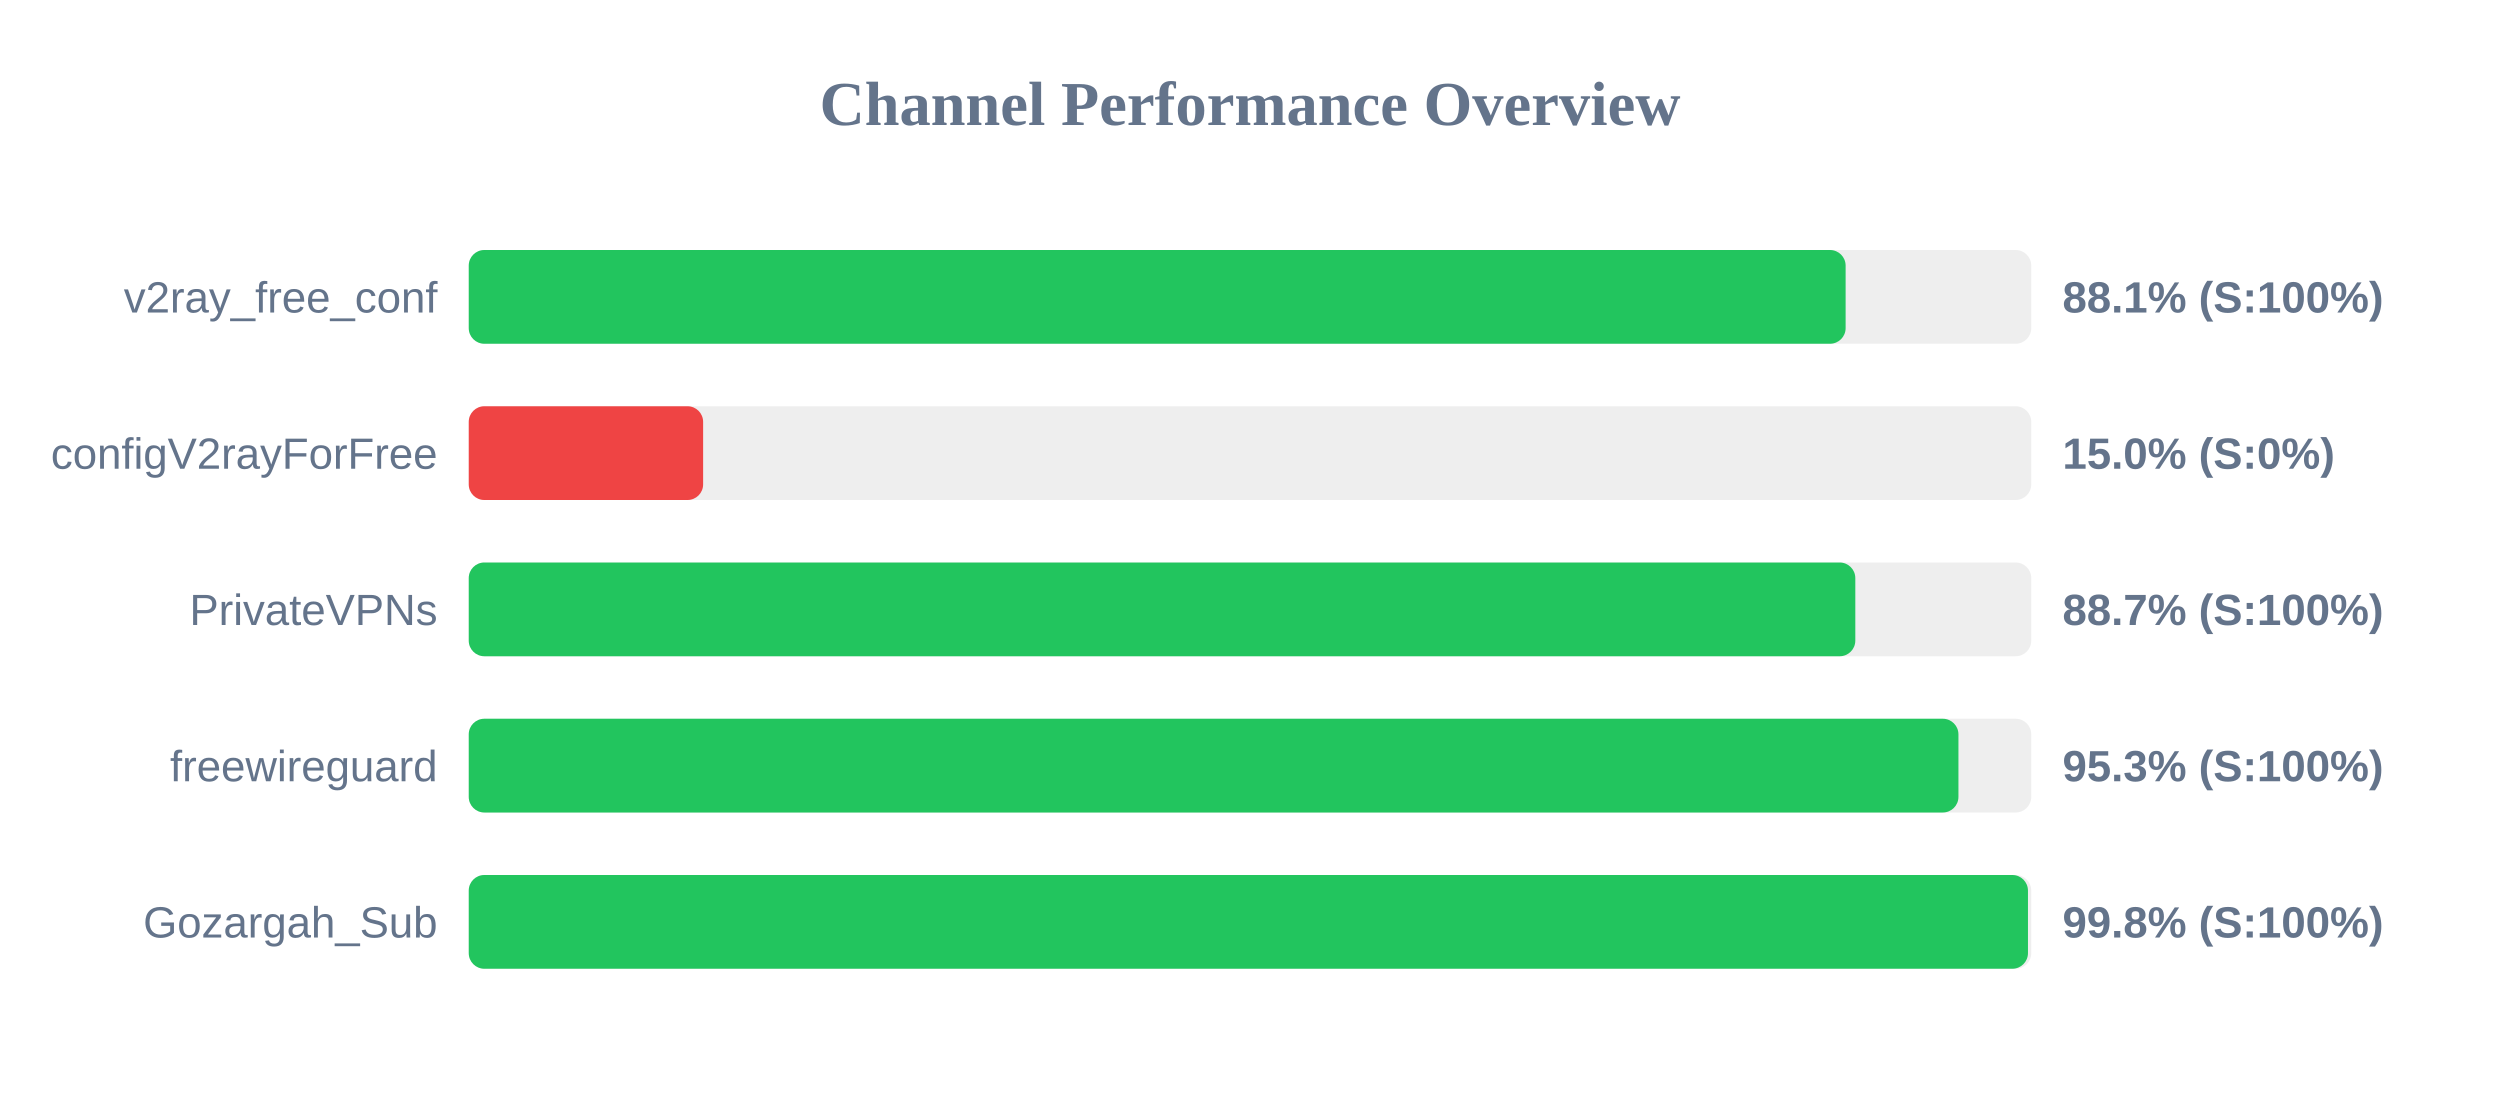
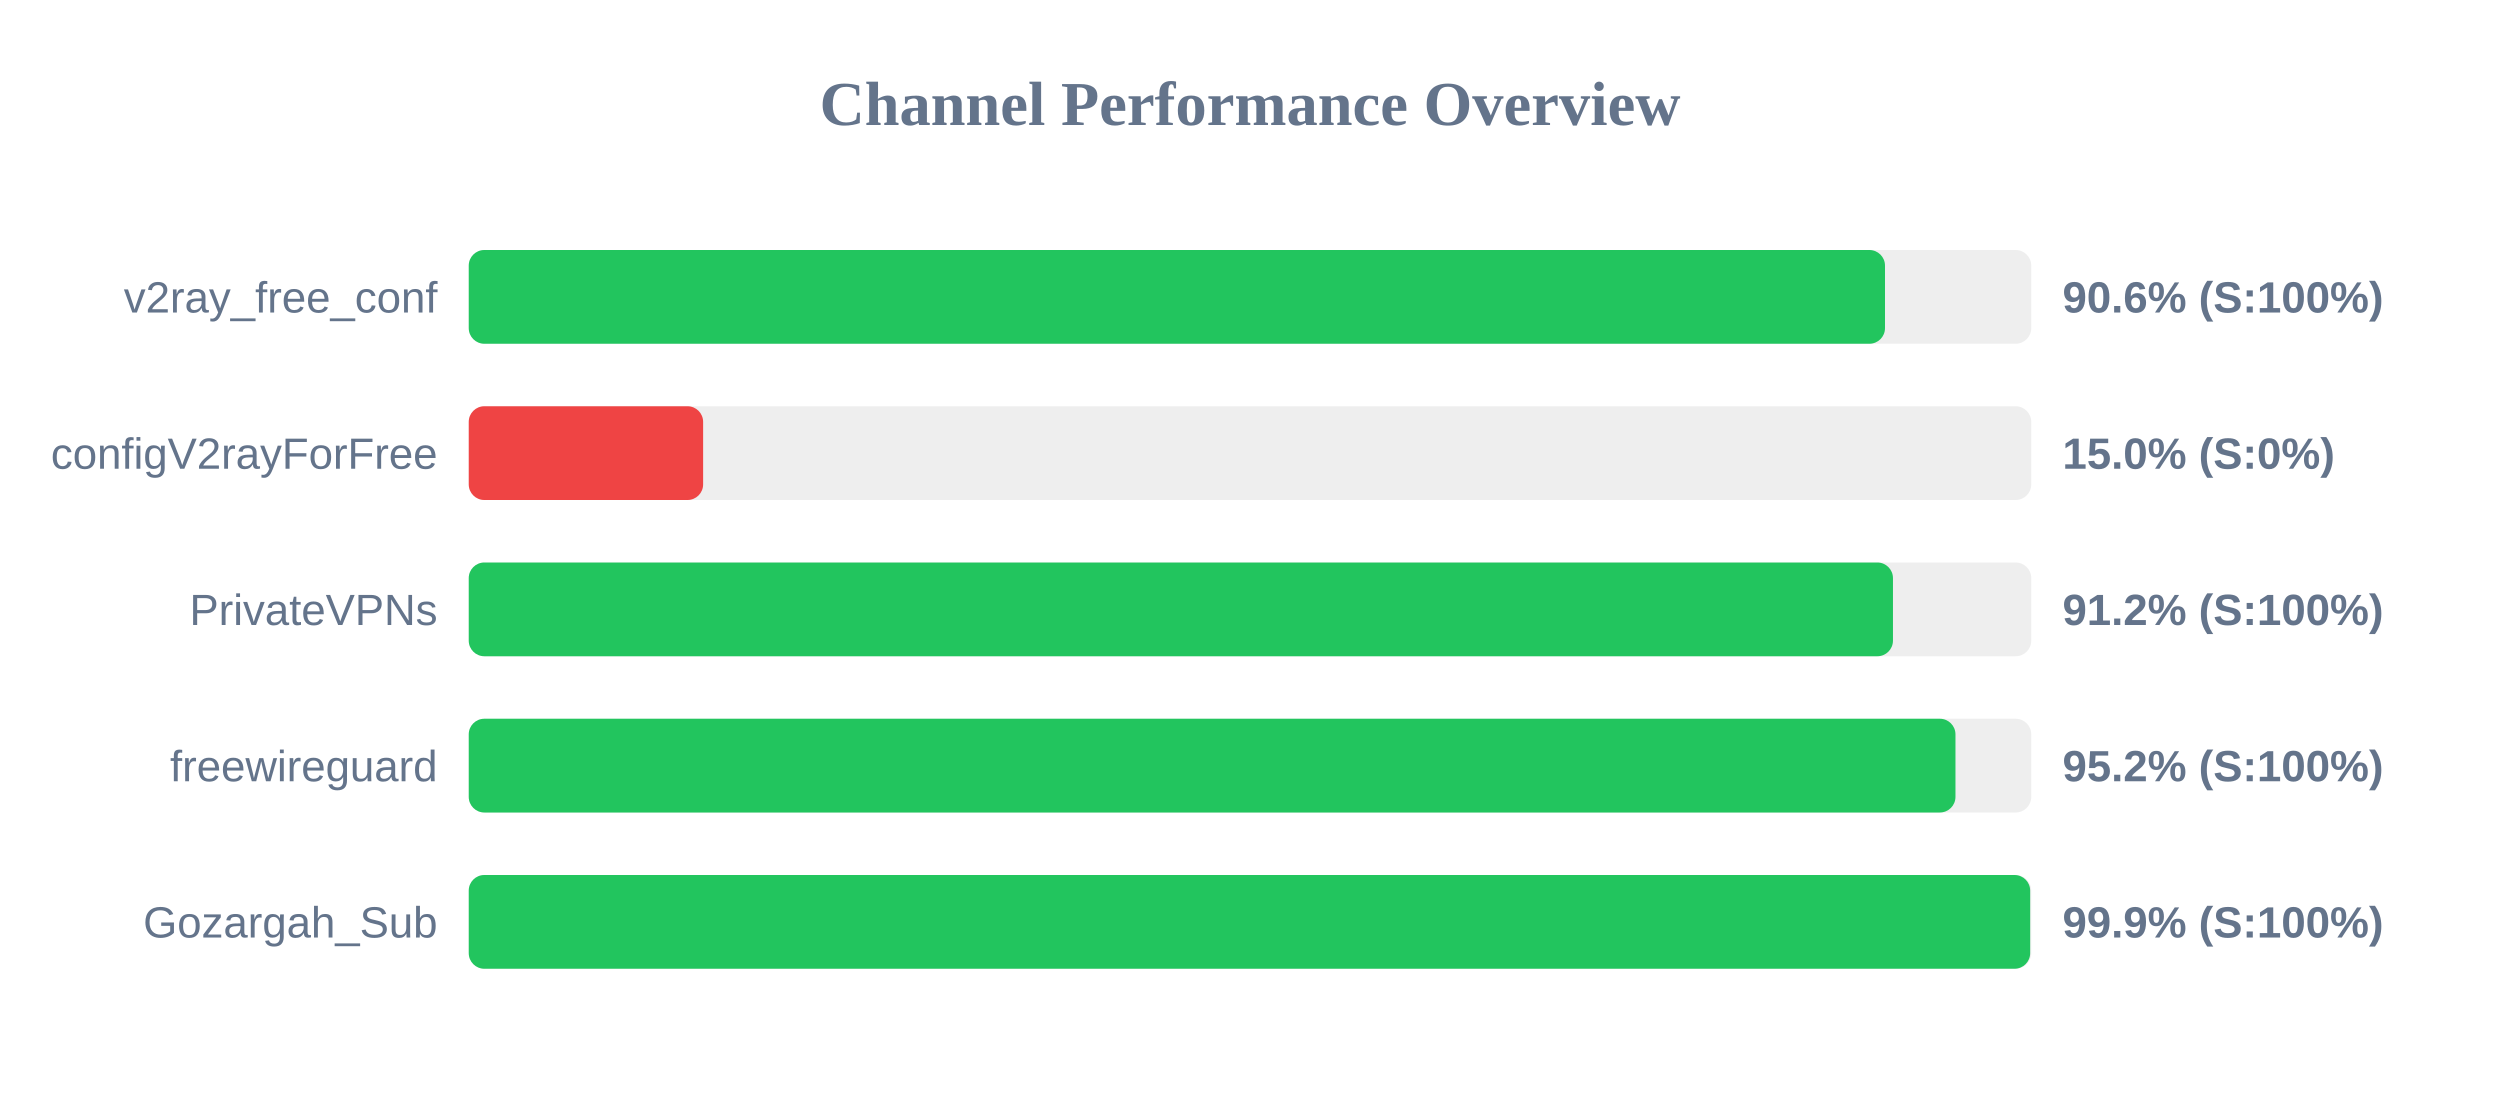
<svg xmlns="http://www.w3.org/2000/svg" width="800" height="350" version="1.1">
  <style>
        .row { font: 14px Arial; fill: #64748b; }
        .score { font: bold 14px Arial; fill: #64748b; }
    </style>
  <text x="400" y="40" text-anchor="middle" font-size="20px" font-weight="bold" fill="#64748b">Channel Performance Overview</text>
  <rect x="150" y="80" width="500" height="30" fill="#eee" rx="5" />
-   <rect x="150" y="80" width="440.6" height="30" fill="#22c55e" rx="5" />
+   <rect x="150" y="80" width="453.2" height="30" fill="#22c55e" rx="5" />
  <text x="140" y="100" text-anchor="end" class="row">v2ray_free_conf</text>
-   <text x="660" y="100" text-anchor="start" class="score">88.1% (S:100%)</text>
+   <text x="660" y="100" text-anchor="start" class="score">90.6% (S:100%)</text>
  <rect x="150" y="130" width="500" height="30" fill="#eee" rx="5" />
  <rect x="150" y="130" width="75.0" height="30" fill="#ef4444" rx="5" />
  <text x="140" y="150" text-anchor="end" class="row">configV2rayForFree</text>
  <text x="660" y="150" text-anchor="start" class="score">15.0% (S:0%)</text>
  <rect x="150" y="180" width="500" height="30" fill="#eee" rx="5" />
-   <rect x="150" y="180" width="443.7" height="30" fill="#22c55e" rx="5" />
+   <rect x="150" y="180" width="455.75" height="30" fill="#22c55e" rx="5" />
  <text x="140" y="200" text-anchor="end" class="row">PrivateVPNs</text>
-   <text x="660" y="200" text-anchor="start" class="score">88.7% (S:100%)</text>
+   <text x="660" y="200" text-anchor="start" class="score">91.2% (S:100%)</text>
  <rect x="150" y="230" width="500" height="30" fill="#eee" rx="5" />
-   <rect x="150" y="230" width="476.7" height="30" fill="#22c55e" rx="5" />
+   <rect x="150" y="230" width="475.75" height="30" fill="#22c55e" rx="5" />
  <text x="140" y="250" text-anchor="end" class="row">freewireguard</text>
-   <text x="660" y="250" text-anchor="start" class="score">95.3% (S:100%)</text>
+   <text x="660" y="250" text-anchor="start" class="score">95.2% (S:100%)</text>
  <rect x="150" y="280" width="500" height="30" fill="#eee" rx="5" />
-   <rect x="150" y="280" width="498.95" height="30" fill="#22c55e" rx="5" />
+   <rect x="150" y="280" width="499.65" height="30" fill="#22c55e" rx="5" />
  <text x="140" y="300" text-anchor="end" class="row">Gozargah_Sub</text>
-   <text x="660" y="300" text-anchor="start" class="score">99.8% (S:100%)</text>
+   <text x="660" y="300" text-anchor="start" class="score">99.9% (S:100%)</text>
</svg>
